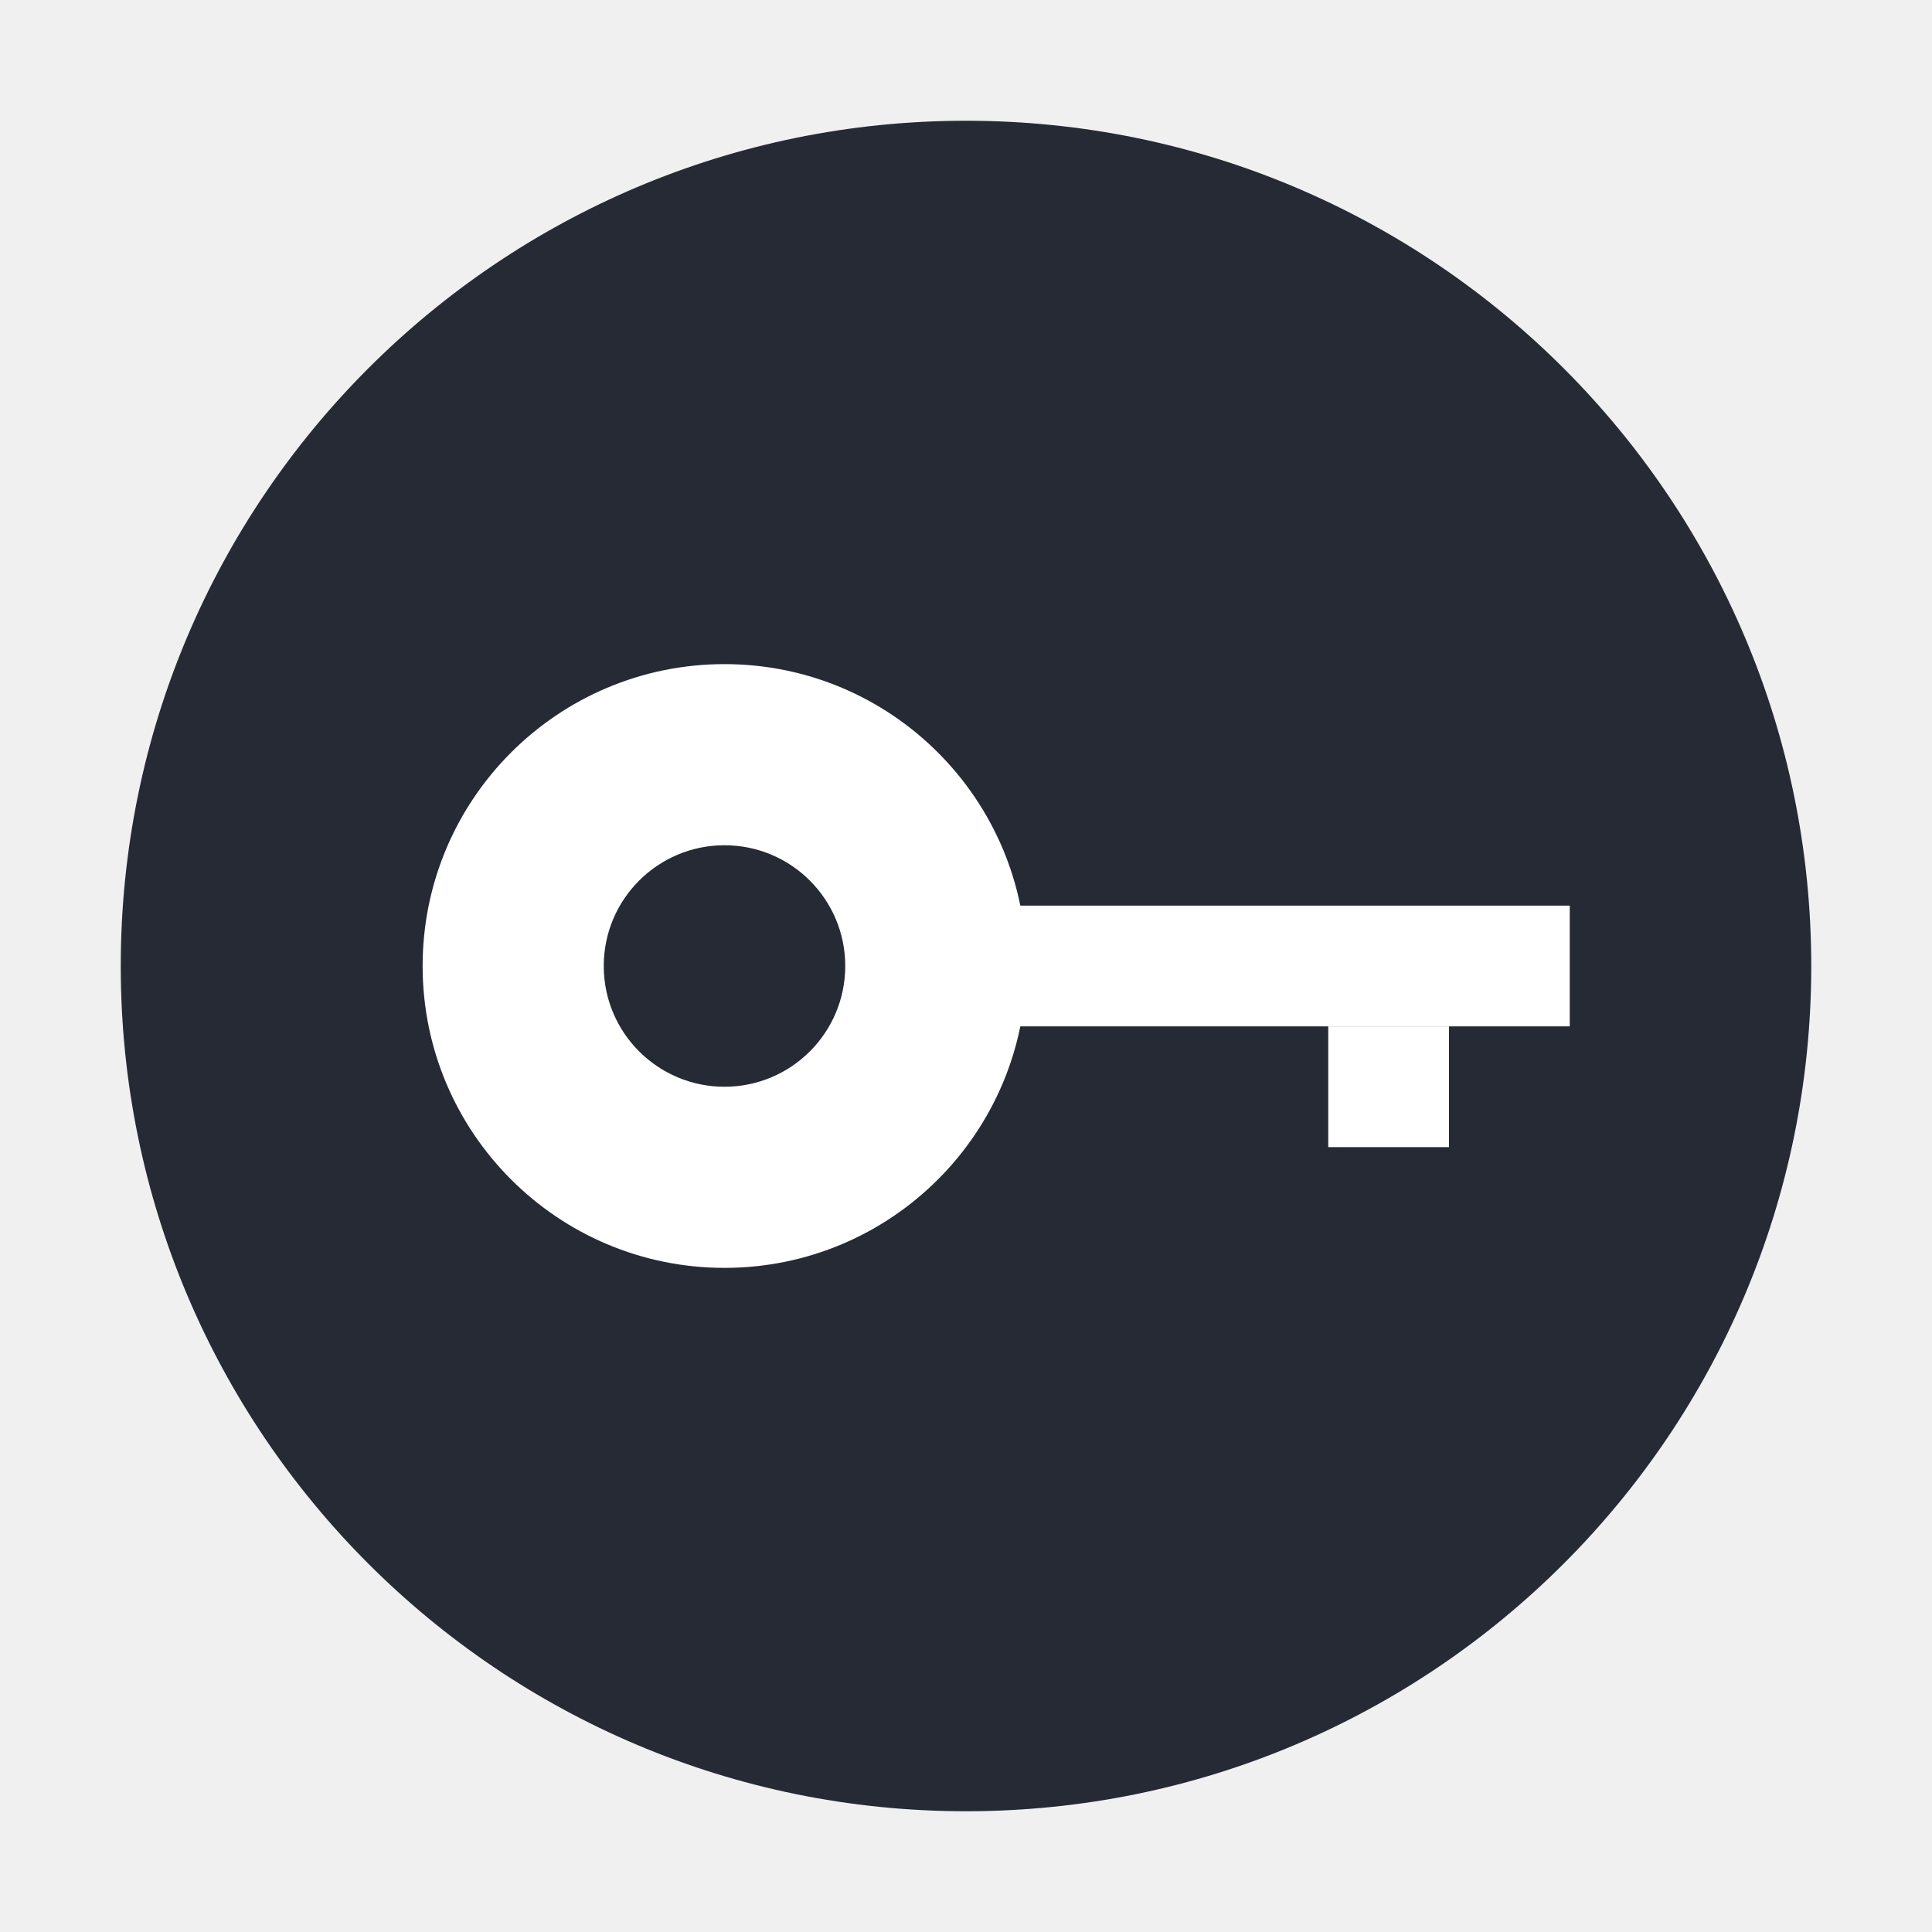
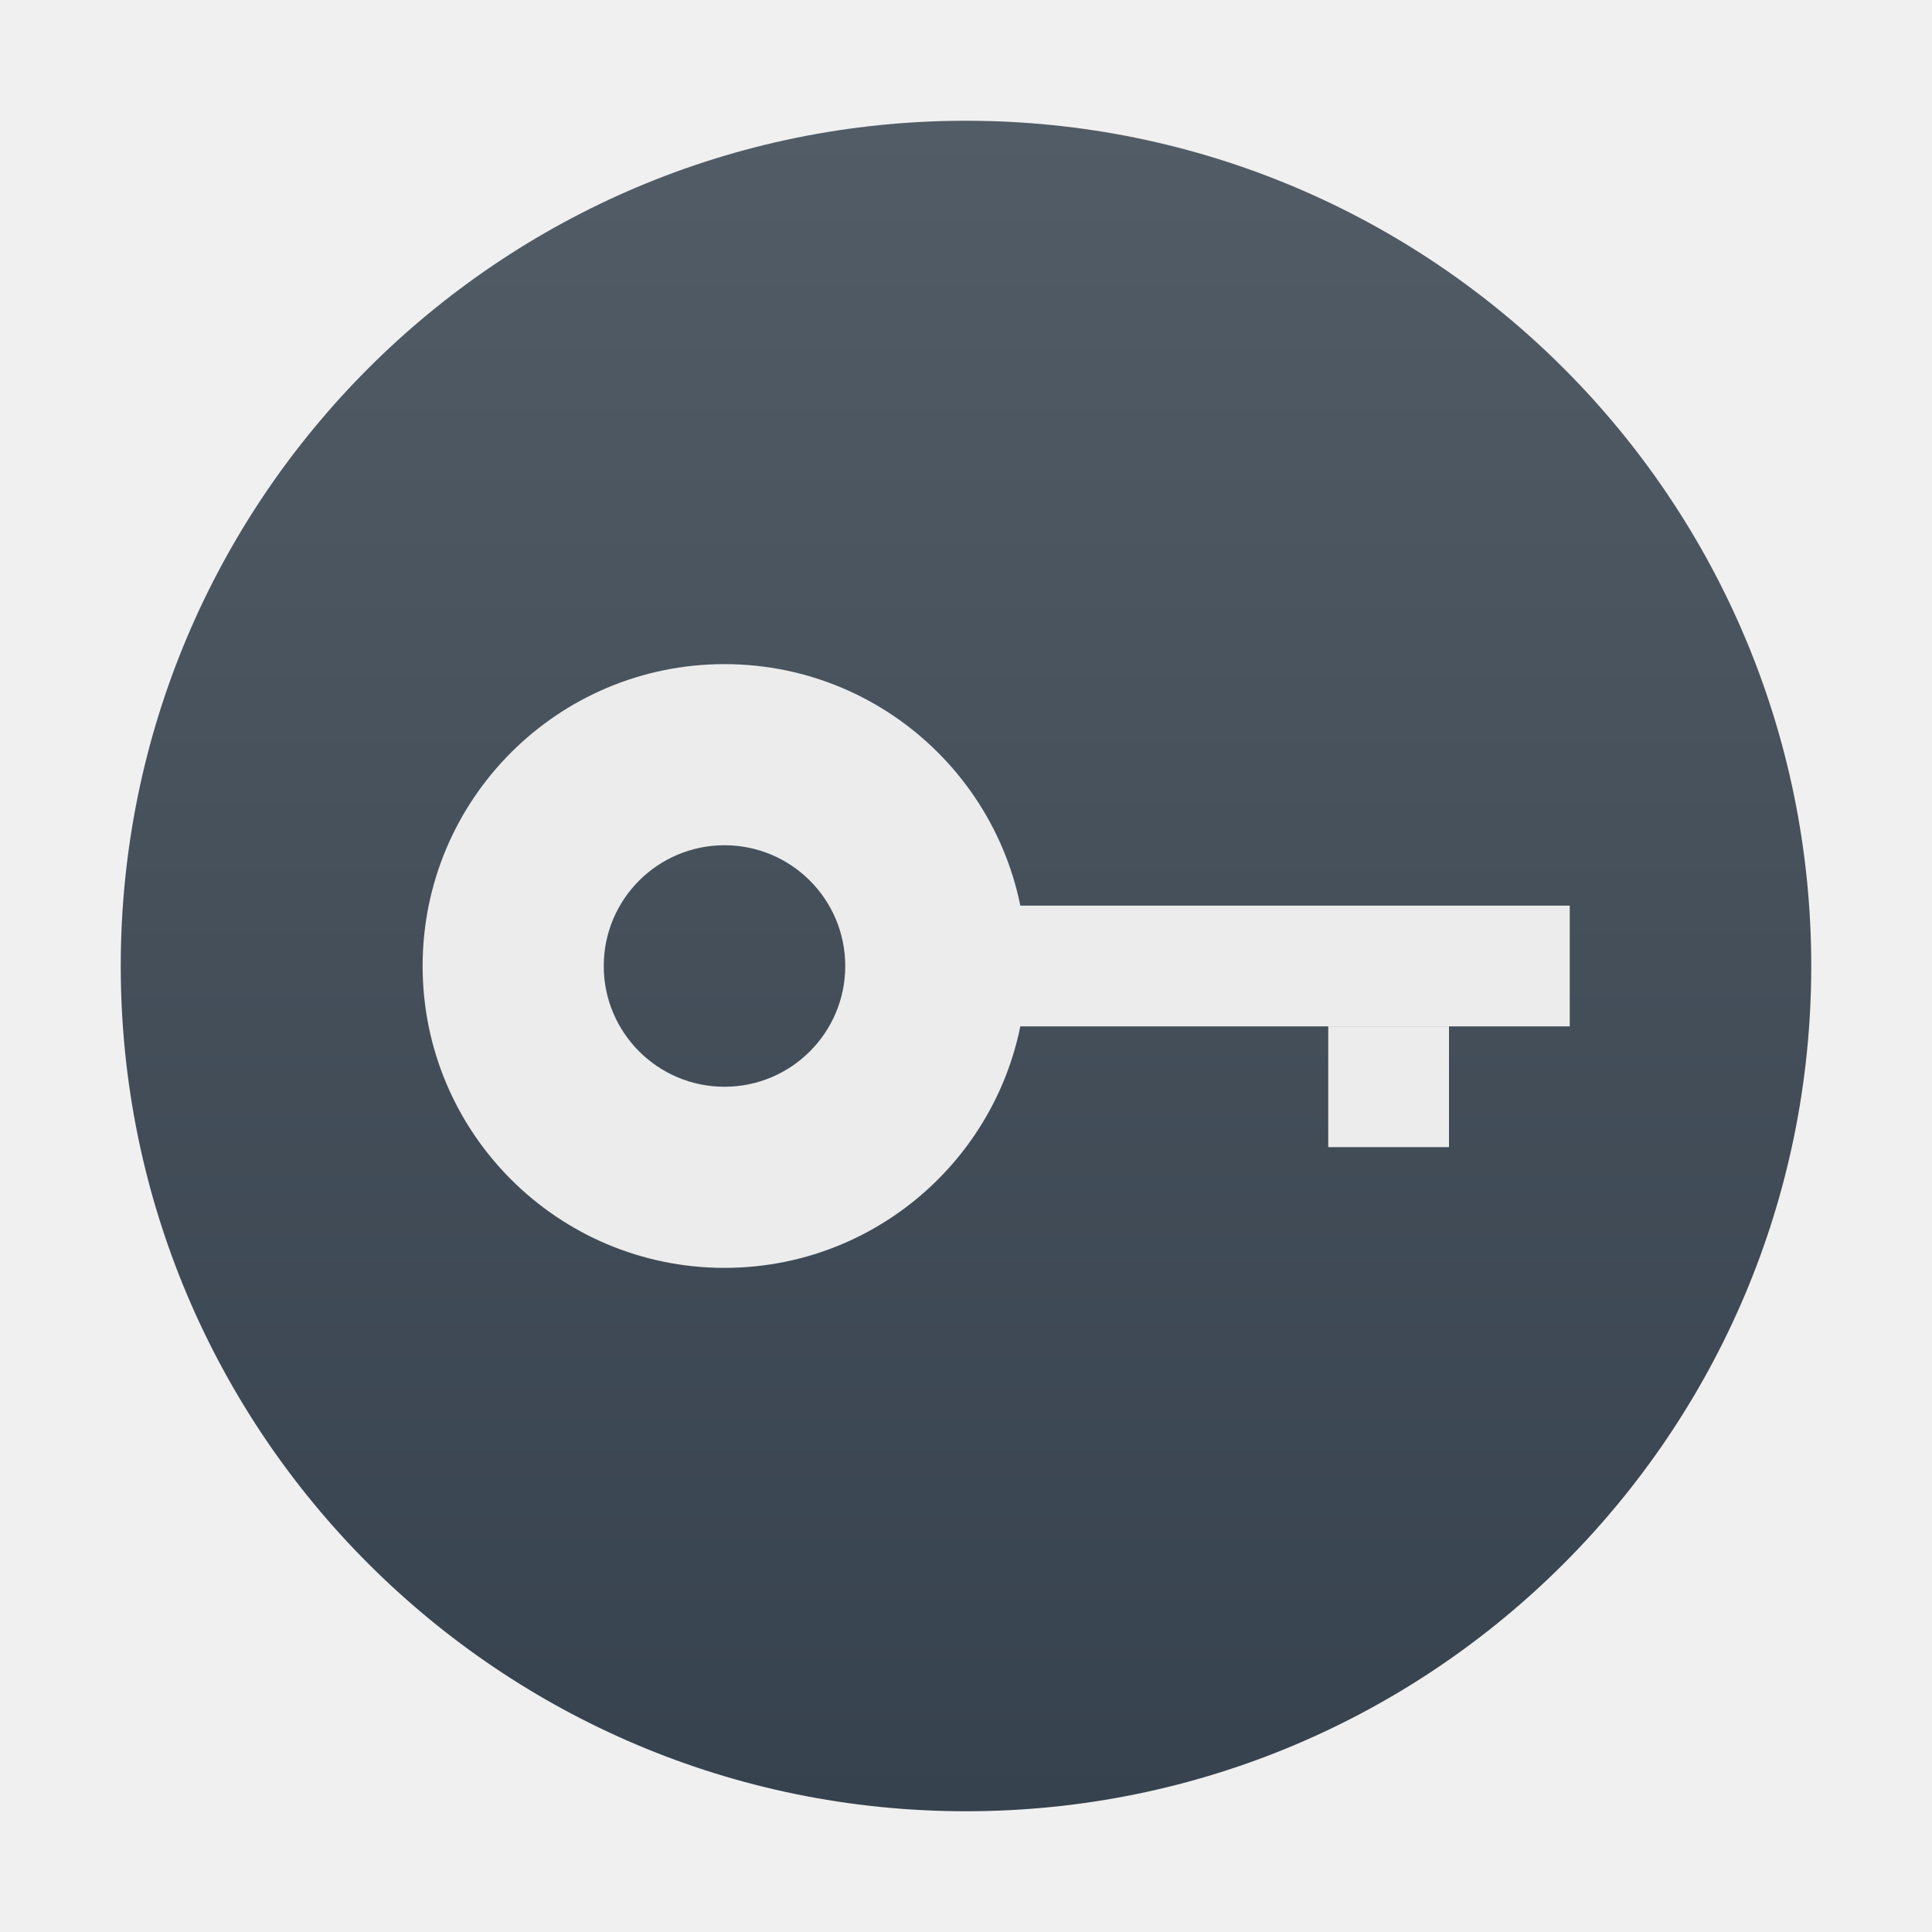
- <svg xmlns="http://www.w3.org/2000/svg" width="32" height="32" version="1.1" viewBox="0 0 32 32">
+ <svg xmlns="http://www.w3.org/2000/svg" width="32" height="32" version="1.1">
+   <defs>
+     <linearGradient id="carbon" x1="0%" x2="0%" y1="0%" y2="100%">
+       <stop offset="0%" style="stop-color: #525c66; stop-opacity: 1" />
+       <stop offset="100%" style="stop-color: #36424e; stop-opacity: 1" />
+     </linearGradient>
+     <linearGradient id="cyberblue" x1="0%" x2="0%" y1="0%" y2="100%">
+       <stop stop-color="#07B3FF" />
+       <stop offset="1" stop-color="#007DE8" />
+     </linearGradient>
+     <linearGradient id="cyberneon" x1="0%" x2="0%" y1="0%" y2="100%">
+       <stop offset="0" style="stop-color: #0abdc6; stop-opacity: 1" />
+       <stop offset="1" style="stop-color: #ea00d9; stop-opacity: 1" />
+     </linearGradient>
+     <linearGradient id="cyberorange" x1="0%" x2="0%" y1="0%" y2="100%">
+       <stop offset="0%" style="stop-color: #FF9757; stop-opacity: 1" />
+       <stop offset="50%" style="stop-color: #FF6E51; stop-opacity: 1" />
+       <stop offset="100%" style="stop-color: #F5350F; stop-opacity: 1" />
+     </linearGradient>
+     <linearGradient id="cyberturquoise" x1="0%" x2="0%" y1="0%" y2="100%">
+       <stop stop-color="#037164" />
+       <stop offset="1" stop-color="#00AC98" />
+     </linearGradient>
+     <linearGradient id="fitdance" x1="0%" x2="0%" y1="0%" y2="100%">
+       <stop offset="0%" style="stop-color: #1ad6ab; stop-opacity: 1" />
+       <stop offset="100%" style="stop-color: #329db6; stop-opacity: 1" />
+     </linearGradient>
+     <linearGradient id="goldcarbon" x1="0%" x2="0%" y1="0%" y2="100%">
+       <stop offset="1e-07" stop-color="#EDC268" />
+       <stop offset="1" stop-color="#9B7424" />
+     </linearGradient>
+     <linearGradient id="lemon" x1="0%" x2="0%" y1="0%" y2="100%">
+       <stop offset="0.1" stop-color="#6DDB0A" />
+       <stop offset="0.2" stop-color="#61D915" />
+       <stop offset="0.3" stop-color="#55D620" />
+       <stop offset="0.4" stop-color="#49D42B" />
+       <stop offset="0.5" stop-color="#3CD235" />
+       <stop offset="0.6" stop-color="#30CF40" />
+       <stop offset="0.7" stop-color="#24CD4B" />
+       <stop offset="0.8" stop-color="#18CA56" />
+       <stop offset="0.9" stop-color="#0CC861" />
+       <stop offset="1.0" stop-color="#00C66B" />
+     </linearGradient>
+     <linearGradient id="purplecarbon" x1="0%" x2="0%" y1="0%" y2="100%">
+       <stop offset="1e-07" stop-color="#EC57FF" />
+       <stop offset="0.5" stop-color="#C551FF" />
+       <stop offset="1" stop-color="#A90FF5" />
+     </linearGradient>
+     <linearGradient id="redcarbon" x1="0%" x2="0%" y1="0%" y2="100%">
+       <stop offset="0%" style="stop-color: #FF6D57; stop-opacity: 1" />
+       <stop offset="50%" style="stop-color: #FF5160; stop-opacity: 1" />
+       <stop offset="100%" style="stop-color: #F50F22; stop-opacity: 1" />
+     </linearGradient>
+     <linearGradient id="silvercarbon" x1="0%" x2="0%" y1="0%" y2="100%">
+       <stop offset="0%" stop-color="#DFDFDF" />
+       <stop offset="100%" stop-color="#A0A0A0" />
+     </linearGradient>
+     <linearGradient id="ubuntu" x1="0%" x2="0%" y1="0%" y2="100%">
+       <stop offset="1e-07" stop-color="#AD4F8D" />
+       <stop offset="1" stop-color="#6B8CCB" />
+     </linearGradient>
+   </defs>
  <g>
-     <circle style="fill:#252a35" cx="16" cy="16" r="14" />
-     <path style="fill:#ffffff" d="M 12 11 A 5 5 0 0 0 7 16 A 5 5 0 0 0 12 21 A 5 5 0 0 0 17 16 A 5 5 0 0 0 12 11 z M 12 14 A 2 2 0 0 1 14 16 A 2 2 0 0 1 12 18 A 2 2 0 0 1 10 16 A 2 2 0 0 1 12 14 z" />
-     <rect style="fill:#ffffff" width="10" height="2" x="16" y="15" />
-     <rect style="fill:#ffffff" width="2" height="2" x="22" y="17" />
+     <circle fill="url(#carbon)" cx="16" cy="16" r="14" />
+     <path fill="#ececec" d="M 12 11 A 5 5 0 0 0 7 16 A 5 5 0 0 0 12 21 A 5 5 0 0 0 17 16 A 5 5 0 0 0 12 11 z M 12 14 A 2 2 0 0 1 14 16 A 2 2 0 0 1 12 18 A 2 2 0 0 1 10 16 A 2 2 0 0 1 12 14 z" />
+     <rect fill="#ececec" width="10" height="2" x="16" y="15" />
+     <rect fill="#ececec" width="2" height="2" x="22" y="17" />
  </g>
</svg>
